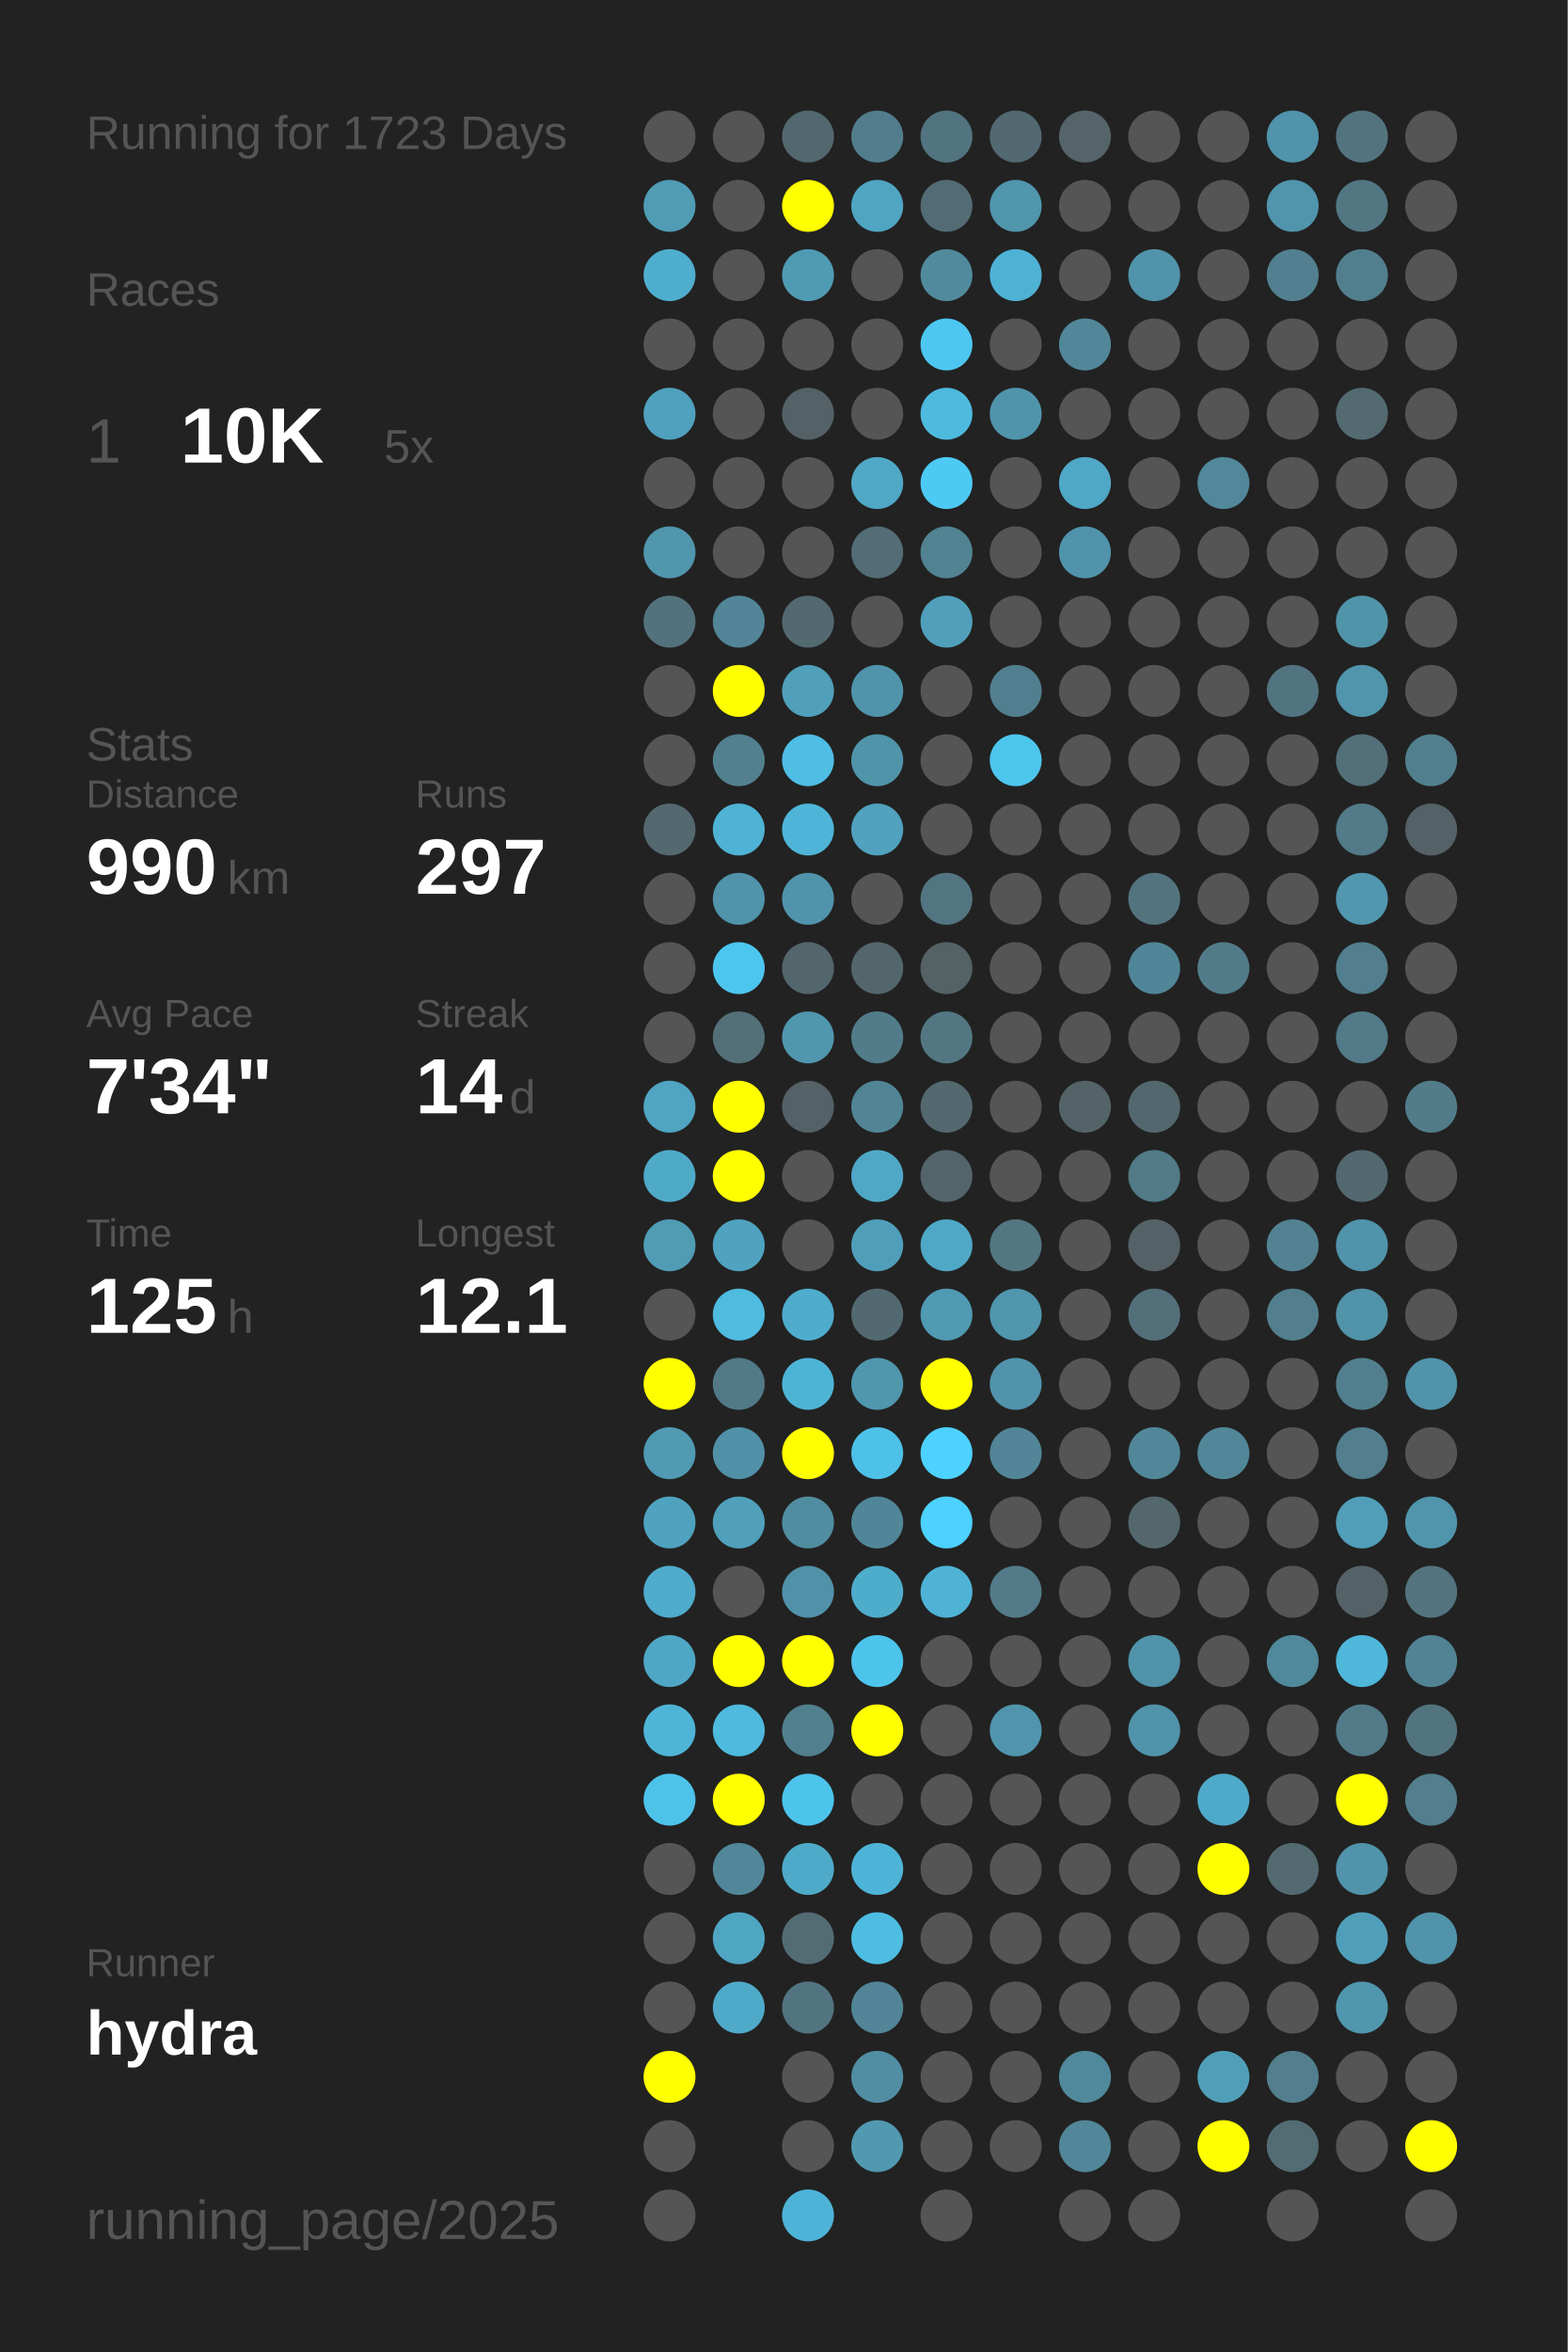
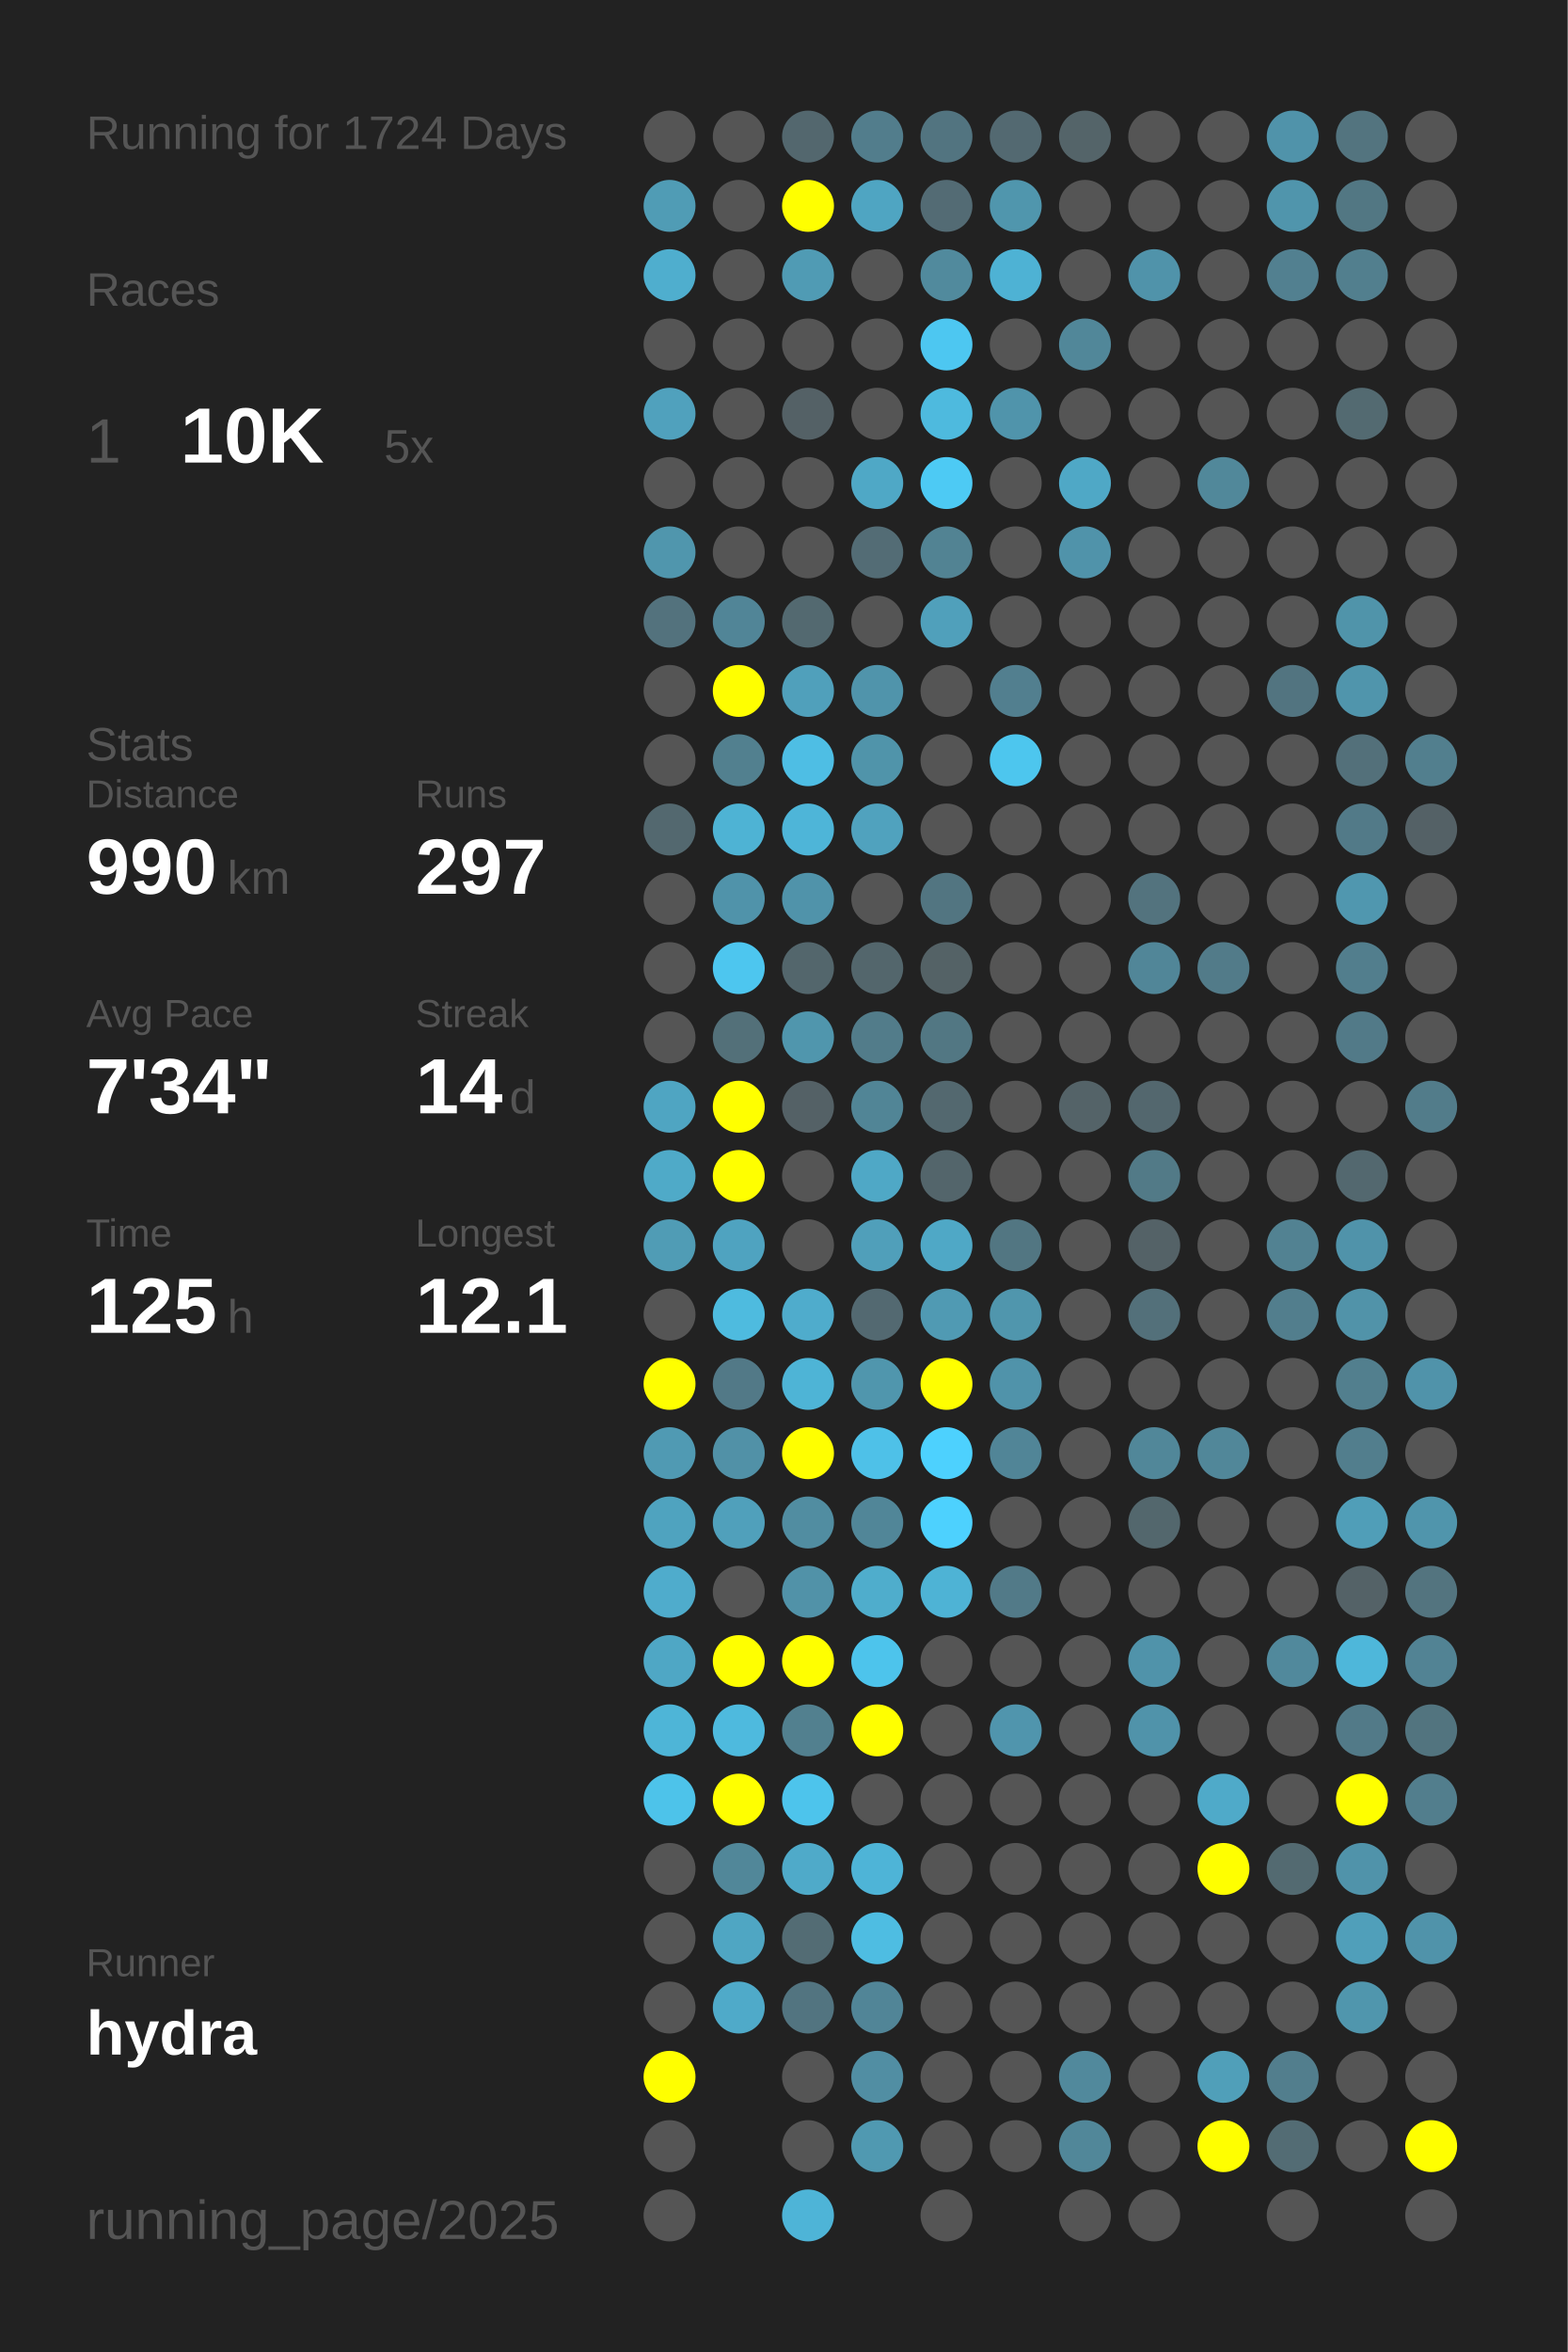
<svg xmlns="http://www.w3.org/2000/svg" baseProfile="full" height="300mm" version="1.1" viewBox="0,0,200,300" width="200mm">
  <defs />
  <rect fill="#222222" height="300" width="200" x="0" y="0" />
-   <text fill="#555555" style="font-size:6px; font-family:Arial;" x="11" y="19">Running for 1723 Days</text>
+   <text fill="#555555" style="font-size:6px; font-family:Arial;" x="11" y="19">Running for 1724 Days</text>
  <text fill="#555555" style="font-size:6px; font-family:Arial;" x="11" y="39">Races</text>
  <text fill="#555555" style="font-size:8px; font-family:Arial;" x="11" y="59">1</text>
  <text fill="#FFFFFF" style="font-size:10px; font-family:Arial; font-weight:bold;" x="23" y="59">10K</text>
  <text fill="#555555" style="font-size:6px; font-family:Arial;" x="49" y="59">5x</text>
  <text fill="#555555" style="font-size:6px; font-family:Arial;" x="11" y="97">Stats</text>
  <text fill="#555555" style="font-size:5px; font-family:Arial;" x="11" y="103">Distance</text>
  <text fill="#FFFFFF" style="font-size:10px; font-family:Arial; font-weight:bold;" x="11" y="114">990</text>
  <text fill="#555555" style="font-size:6px; font-family:Arial;" x="29" y="114">km</text>
  <text fill="#555555" style="font-size:5px; font-family:Arial;" x="53" y="103">Runs</text>
  <text fill="#FFFFFF" style="font-size:10px; font-family:Arial; font-weight:bold;" x="53" y="114">297</text>
  <text fill="#555555" style="font-size:5px; font-family:Arial;" x="11" y="131">Avg Pace</text>
  <text fill="#FFFFFF" style="font-size:10px; font-family:Arial; font-weight:bold;" x="11" y="142">7'34"</text>
  <text fill="#555555" style="font-size:5px; font-family:Arial;" x="53" y="131">Streak</text>
  <text fill="#FFFFFF" style="font-size:10px; font-family:Arial; font-weight:bold;" x="53" y="142">14</text>
  <text fill="#555555" style="font-size:6px; font-family:Arial;" x="65" y="142">d</text>
  <text fill="#555555" style="font-size:5px; font-family:Arial;" x="11" y="159">Time</text>
  <text fill="#FFFFFF" style="font-size:10px; font-family:Arial; font-weight:bold;" x="11" y="170">125</text>
  <text fill="#555555" style="font-size:6px; font-family:Arial;" x="29" y="170">h</text>
  <text fill="#555555" style="font-size:5px; font-family:Arial;" x="53" y="159">Longest</text>
  <text fill="#FFFFFF" style="font-size:10px; font-family:Arial; font-weight:bold;" x="53" y="170">12.1</text>
  <text fill="#555555" style="font-size:5px; font-family:Arial;" x="11" y="252.065">Runner</text>
  <text fill="#FFFFFF" style="font-size:8px; font-family:Arial; font-weight:bold;" x="11" y="262.065">hydra</text>
  <text fill="#555555" style="font-size:7px; font-family:Arial;" x="11" y="285.581">running_page/2025</text>
  <circle cx="85.417" cy="17.419" fill="#555555" r="3.312" />
  <circle cx="85.417" cy="26.258" fill="#509cb5" r="3.312" />
  <circle cx="85.417" cy="35.097" fill="#4faece" r="3.312" />
  <circle cx="85.417" cy="43.935" fill="#555555" r="3.312" />
  <circle cx="85.417" cy="52.774" fill="#50a1bd" r="3.312" />
  <circle cx="85.417" cy="61.613" fill="#555555" r="3.312" />
  <circle cx="85.417" cy="70.452" fill="#5096ad" r="3.312" />
  <circle cx="85.417" cy="79.29" fill="#53727d" r="3.312" />
  <circle cx="85.417" cy="88.129" fill="#555555" r="3.312" />
  <circle cx="85.417" cy="96.968" fill="#555555" r="3.312" />
  <circle cx="85.417" cy="105.806" fill="#53686f" r="3.312" />
  <circle cx="85.417" cy="114.645" fill="#555555" r="3.312" />
  <circle cx="85.417" cy="123.484" fill="#555555" r="3.312" />
  <circle cx="85.417" cy="132.323" fill="#555555" r="3.312" />
  <circle cx="85.417" cy="141.161" fill="#4fa5c2" r="3.312" />
  <circle cx="85.417" cy="150" fill="#4faac8" r="3.312" />
  <circle cx="85.417" cy="158.839" fill="#509cb5" r="3.312" />
  <circle cx="85.417" cy="167.677" fill="#555555" r="3.312" />
  <circle cx="85.417" cy="176.516" fill="#FFFF00" r="3.312" />
  <circle cx="85.417" cy="185.355" fill="#509ab3" r="3.312" />
  <circle cx="85.417" cy="194.194" fill="#4fa3bf" r="3.312" />
  <circle cx="85.417" cy="203.032" fill="#4faccc" r="3.312" />
  <circle cx="85.417" cy="211.871" fill="#4fa7c5" r="3.312" />
  <circle cx="85.417" cy="220.71" fill="#4eb5d7" r="3.312" />
  <circle cx="85.417" cy="229.548" fill="#4dc3ea" r="3.312" />
  <circle cx="85.417" cy="238.387" fill="#555555" r="3.312" />
  <circle cx="85.417" cy="247.226" fill="#555555" r="3.312" />
  <circle cx="85.417" cy="256.065" fill="#555555" r="3.312" />
  <circle cx="85.417" cy="264.903" fill="#FFFF00" r="3.312" />
  <circle cx="85.417" cy="273.742" fill="#555555" r="3.312" />
  <circle cx="85.417" cy="282.581" fill="#555555" r="3.312" />
  <circle cx="94.25" cy="17.419" fill="#555555" r="3.312" />
  <circle cx="94.25" cy="26.258" fill="#555555" r="3.312" />
  <circle cx="94.25" cy="35.097" fill="#555555" r="3.312" />
  <circle cx="94.25" cy="43.935" fill="#555555" r="3.312" />
  <circle cx="94.25" cy="52.774" fill="#555555" r="3.312" />
  <circle cx="94.25" cy="61.613" fill="#555555" r="3.312" />
  <circle cx="94.25" cy="70.452" fill="#555555" r="3.312" />
  <circle cx="94.25" cy="79.29" fill="#518597" r="3.312" />
  <circle cx="94.25" cy="88.129" fill="#FFFF00" r="3.312" />
  <circle cx="94.25" cy="96.968" fill="#52808f" r="3.312" />
  <circle cx="94.25" cy="105.806" fill="#4eb3d4" r="3.312" />
  <circle cx="94.25" cy="114.645" fill="#5093aa" r="3.312" />
  <circle cx="94.25" cy="123.484" fill="#4dc6ef" r="3.312" />
  <circle cx="94.25" cy="132.323" fill="#537079" r="3.312" />
  <circle cx="94.25" cy="141.161" fill="#FFFF00" r="3.312" />
  <circle cx="94.25" cy="150" fill="#FFFF00" r="3.312" />
  <circle cx="94.25" cy="158.839" fill="#4fa3c0" r="3.312" />
  <circle cx="94.25" cy="167.677" fill="#4ebbdf" r="3.312" />
  <circle cx="94.25" cy="176.516" fill="#527987" r="3.312" />
  <circle cx="94.25" cy="185.355" fill="#5191a7" r="3.312" />
  <circle cx="94.25" cy="194.194" fill="#50a0bb" r="3.312" />
  <circle cx="94.25" cy="203.032" fill="#555555" r="3.312" />
  <circle cx="94.25" cy="211.871" fill="#FFFF00" r="3.312" />
  <circle cx="94.25" cy="220.71" fill="#4ebade" r="3.312" />
  <circle cx="94.25" cy="229.548" fill="#FFFF00" r="3.312" />
  <circle cx="94.25" cy="238.387" fill="#518799" r="3.312" />
  <circle cx="94.25" cy="247.226" fill="#4fa6c3" r="3.312" />
  <circle cx="94.25" cy="256.065" fill="#4faac9" r="3.312" />
  <circle cx="103.083" cy="17.419" fill="#53676e" r="3.312" />
  <circle cx="103.083" cy="26.258" fill="#FFFF00" r="3.312" />
  <circle cx="103.083" cy="35.097" fill="#509bb4" r="3.312" />
  <circle cx="103.083" cy="43.935" fill="#555555" r="3.312" />
  <circle cx="103.083" cy="52.774" fill="#546166" r="3.312" />
  <circle cx="103.083" cy="61.613" fill="#555555" r="3.312" />
  <circle cx="103.083" cy="70.452" fill="#555555" r="3.312" />
  <circle cx="103.083" cy="79.29" fill="#536970" r="3.312" />
  <circle cx="103.083" cy="88.129" fill="#50a0bb" r="3.312" />
  <circle cx="103.083" cy="96.968" fill="#4ebee4" r="3.312" />
  <circle cx="103.083" cy="105.806" fill="#4eb5d8" r="3.312" />
  <circle cx="103.083" cy="114.645" fill="#5093aa" r="3.312" />
  <circle cx="103.083" cy="123.484" fill="#53666c" r="3.312" />
  <circle cx="103.083" cy="132.323" fill="#5096ad" r="3.312" />
  <circle cx="103.083" cy="141.161" fill="#546166" r="3.312" />
  <circle cx="103.083" cy="150" fill="#555555" r="3.312" />
  <circle cx="103.083" cy="158.839" fill="#555555" r="3.312" />
  <circle cx="103.083" cy="167.677" fill="#4faccc" r="3.312" />
  <circle cx="103.083" cy="176.516" fill="#4eb4d6" r="3.312" />
  <circle cx="103.083" cy="185.355" fill="#FFFF00" r="3.312" />
  <circle cx="103.083" cy="194.194" fill="#518da1" r="3.312" />
  <circle cx="103.083" cy="203.032" fill="#5192a8" r="3.312" />
  <circle cx="103.083" cy="211.871" fill="#FFFF00" r="3.312" />
  <circle cx="103.083" cy="220.71" fill="#52808f" r="3.312" />
  <circle cx="103.083" cy="229.548" fill="#4dc4ec" r="3.312" />
  <circle cx="103.083" cy="238.387" fill="#4faac9" r="3.312" />
  <circle cx="103.083" cy="247.226" fill="#536c74" r="3.312" />
  <circle cx="103.083" cy="256.065" fill="#527480" r="3.312" />
  <circle cx="103.083" cy="264.903" fill="#555555" r="3.312" />
  <circle cx="103.083" cy="273.742" fill="#555555" r="3.312" />
  <circle cx="103.083" cy="282.581" fill="#4eb4d7" r="3.312" />
  <circle cx="111.917" cy="17.419" fill="#527d8c" r="3.312" />
  <circle cx="111.917" cy="26.258" fill="#4fa5c2" r="3.312" />
  <circle cx="111.917" cy="35.097" fill="#555555" r="3.312" />
  <circle cx="111.917" cy="43.935" fill="#555555" r="3.312" />
  <circle cx="111.917" cy="52.774" fill="#555555" r="3.312" />
  <circle cx="111.917" cy="61.613" fill="#4fa8c6" r="3.312" />
  <circle cx="111.917" cy="70.452" fill="#536c75" r="3.312" />
  <circle cx="111.917" cy="79.29" fill="#555555" r="3.312" />
  <circle cx="111.917" cy="88.129" fill="#5094ab" r="3.312" />
  <circle cx="111.917" cy="96.968" fill="#5094aa" r="3.312" />
  <circle cx="111.917" cy="105.806" fill="#50a2be" r="3.312" />
  <circle cx="111.917" cy="114.645" fill="#555555" r="3.312" />
  <circle cx="111.917" cy="123.484" fill="#53666c" r="3.312" />
  <circle cx="111.917" cy="132.323" fill="#527c8a" r="3.312" />
  <circle cx="111.917" cy="141.161" fill="#518596" r="3.312" />
  <circle cx="111.917" cy="150" fill="#4fa8c6" r="3.312" />
  <circle cx="111.917" cy="158.839" fill="#509fba" r="3.312" />
  <circle cx="111.917" cy="167.677" fill="#536971" r="3.312" />
  <circle cx="111.917" cy="176.516" fill="#5096ad" r="3.312" />
  <circle cx="111.917" cy="185.355" fill="#4ec1e8" r="3.312" />
  <circle cx="111.917" cy="194.194" fill="#518698" r="3.312" />
  <circle cx="111.917" cy="203.032" fill="#4fadcc" r="3.312" />
  <circle cx="111.917" cy="211.871" fill="#4dc4ec" r="3.312" />
  <circle cx="111.917" cy="220.71" fill="#FFFF00" r="3.312" />
  <circle cx="111.917" cy="229.548" fill="#555555" r="3.312" />
  <circle cx="111.917" cy="238.387" fill="#4eb4d7" r="3.312" />
  <circle cx="111.917" cy="247.226" fill="#4ebde2" r="3.312" />
  <circle cx="111.917" cy="256.065" fill="#518597" r="3.312" />
  <circle cx="111.917" cy="264.903" fill="#518ea3" r="3.312" />
  <circle cx="111.917" cy="273.742" fill="#5099b1" r="3.312" />
  <circle cx="120.75" cy="17.419" fill="#527480" r="3.312" />
  <circle cx="120.75" cy="26.258" fill="#536b74" r="3.312" />
  <circle cx="120.75" cy="35.097" fill="#518a9d" r="3.312" />
  <circle cx="120.75" cy="43.935" fill="#4dc7f1" r="3.312" />
  <circle cx="120.75" cy="52.774" fill="#4ebade" r="3.312" />
  <circle cx="120.75" cy="61.613" fill="#4dcaf4" r="3.312" />
  <circle cx="120.75" cy="70.452" fill="#528393" r="3.312" />
  <circle cx="120.75" cy="79.29" fill="#50a0bb" r="3.312" />
  <circle cx="120.75" cy="88.129" fill="#555555" r="3.312" />
  <circle cx="120.75" cy="96.968" fill="#555555" r="3.312" />
  <circle cx="120.75" cy="105.806" fill="#555555" r="3.312" />
  <circle cx="120.75" cy="114.645" fill="#527581" r="3.312" />
  <circle cx="120.75" cy="123.484" fill="#546266" r="3.312" />
  <circle cx="120.75" cy="132.323" fill="#527783" r="3.312" />
  <circle cx="120.75" cy="141.161" fill="#53686f" r="3.312" />
  <circle cx="120.75" cy="150" fill="#53656b" r="3.312" />
  <circle cx="120.75" cy="158.839" fill="#4fa8c6" r="3.312" />
  <circle cx="120.75" cy="167.677" fill="#509ab3" r="3.312" />
  <circle cx="120.75" cy="176.516" fill="#FFFF00" r="3.312" />
  <circle cx="120.75" cy="185.355" fill="#4dd1fe" r="3.312" />
  <circle cx="120.75" cy="194.194" fill="#4dd1fe" r="3.312" />
  <circle cx="120.75" cy="203.032" fill="#4eb3d5" r="3.312" />
  <circle cx="120.75" cy="211.871" fill="#555555" r="3.312" />
  <circle cx="120.75" cy="220.71" fill="#555555" r="3.312" />
  <circle cx="120.75" cy="229.548" fill="#555555" r="3.312" />
  <circle cx="120.75" cy="238.387" fill="#555555" r="3.312" />
  <circle cx="120.75" cy="247.226" fill="#555555" r="3.312" />
  <circle cx="120.75" cy="256.065" fill="#555555" r="3.312" />
  <circle cx="120.75" cy="264.903" fill="#555555" r="3.312" />
  <circle cx="120.75" cy="273.742" fill="#555555" r="3.312" />
  <circle cx="120.75" cy="282.581" fill="#555555" r="3.312" />
  <circle cx="129.583" cy="17.419" fill="#536971" r="3.312" />
  <circle cx="129.583" cy="26.258" fill="#5096ad" r="3.312" />
  <circle cx="129.583" cy="35.097" fill="#4eb2d4" r="3.312" />
  <circle cx="129.583" cy="43.935" fill="#555555" r="3.312" />
  <circle cx="129.583" cy="52.774" fill="#5094ab" r="3.312" />
  <circle cx="129.583" cy="61.613" fill="#555555" r="3.312" />
  <circle cx="129.583" cy="70.452" fill="#555555" r="3.312" />
  <circle cx="129.583" cy="79.29" fill="#555555" r="3.312" />
  <circle cx="129.583" cy="88.129" fill="#527f8f" r="3.312" />
  <circle cx="129.583" cy="96.968" fill="#4dc6ee" r="3.312" />
  <circle cx="129.583" cy="105.806" fill="#555555" r="3.312" />
  <circle cx="129.583" cy="114.645" fill="#555555" r="3.312" />
  <circle cx="129.583" cy="123.484" fill="#555555" r="3.312" />
  <circle cx="129.583" cy="132.323" fill="#555555" r="3.312" />
  <circle cx="129.583" cy="141.161" fill="#555555" r="3.312" />
  <circle cx="129.583" cy="150" fill="#555555" r="3.312" />
  <circle cx="129.583" cy="158.839" fill="#527682" r="3.312" />
  <circle cx="129.583" cy="167.677" fill="#5096ad" r="3.312" />
  <circle cx="129.583" cy="176.516" fill="#5093aa" r="3.312" />
  <circle cx="129.583" cy="185.355" fill="#518597" r="3.312" />
  <circle cx="129.583" cy="194.194" fill="#555555" r="3.312" />
  <circle cx="129.583" cy="203.032" fill="#527a88" r="3.312" />
  <circle cx="129.583" cy="211.871" fill="#555555" r="3.312" />
  <circle cx="129.583" cy="220.71" fill="#5095ad" r="3.312" />
  <circle cx="129.583" cy="229.548" fill="#555555" r="3.312" />
  <circle cx="129.583" cy="238.387" fill="#555555" r="3.312" />
  <circle cx="129.583" cy="247.226" fill="#555555" r="3.312" />
  <circle cx="129.583" cy="256.065" fill="#555555" r="3.312" />
  <circle cx="129.583" cy="264.903" fill="#555555" r="3.312" />
  <circle cx="129.583" cy="273.742" fill="#555555" r="3.312" />
  <circle cx="138.417" cy="17.419" fill="#546469" r="3.312" />
  <circle cx="138.417" cy="26.258" fill="#555555" r="3.312" />
  <circle cx="138.417" cy="35.097" fill="#555555" r="3.312" />
  <circle cx="138.417" cy="43.935" fill="#518799" r="3.312" />
  <circle cx="138.417" cy="52.774" fill="#555555" r="3.312" />
  <circle cx="138.417" cy="61.613" fill="#4fa8c6" r="3.312" />
  <circle cx="138.417" cy="70.452" fill="#5093aa" r="3.312" />
  <circle cx="138.417" cy="79.29" fill="#555555" r="3.312" />
  <circle cx="138.417" cy="88.129" fill="#555555" r="3.312" />
  <circle cx="138.417" cy="96.968" fill="#555555" r="3.312" />
  <circle cx="138.417" cy="105.806" fill="#555555" r="3.312" />
  <circle cx="138.417" cy="114.645" fill="#555555" r="3.312" />
  <circle cx="138.417" cy="123.484" fill="#555555" r="3.312" />
  <circle cx="138.417" cy="132.323" fill="#555555" r="3.312" />
  <circle cx="138.417" cy="141.161" fill="#546368" r="3.312" />
  <circle cx="138.417" cy="150" fill="#555555" r="3.312" />
  <circle cx="138.417" cy="158.839" fill="#555555" r="3.312" />
  <circle cx="138.417" cy="167.677" fill="#555555" r="3.312" />
  <circle cx="138.417" cy="176.516" fill="#555555" r="3.312" />
  <circle cx="138.417" cy="185.355" fill="#555555" r="3.312" />
  <circle cx="138.417" cy="194.194" fill="#555555" r="3.312" />
  <circle cx="138.417" cy="203.032" fill="#555555" r="3.312" />
  <circle cx="138.417" cy="211.871" fill="#555555" r="3.312" />
  <circle cx="138.417" cy="220.71" fill="#555555" r="3.312" />
  <circle cx="138.417" cy="229.548" fill="#555555" r="3.312" />
  <circle cx="138.417" cy="238.387" fill="#555555" r="3.312" />
  <circle cx="138.417" cy="247.226" fill="#555555" r="3.312" />
  <circle cx="138.417" cy="256.065" fill="#555555" r="3.312" />
  <circle cx="138.417" cy="264.903" fill="#51899c" r="3.312" />
  <circle cx="138.417" cy="273.742" fill="#518799" r="3.312" />
  <circle cx="138.417" cy="282.581" fill="#555555" r="3.312" />
  <circle cx="147.25" cy="17.419" fill="#555555" r="3.312" />
  <circle cx="147.25" cy="26.258" fill="#555555" r="3.312" />
  <circle cx="147.25" cy="35.097" fill="#5093aa" r="3.312" />
  <circle cx="147.25" cy="43.935" fill="#555555" r="3.312" />
  <circle cx="147.25" cy="52.774" fill="#555555" r="3.312" />
  <circle cx="147.25" cy="61.613" fill="#555555" r="3.312" />
  <circle cx="147.25" cy="70.452" fill="#555555" r="3.312" />
  <circle cx="147.25" cy="79.29" fill="#555555" r="3.312" />
  <circle cx="147.25" cy="88.129" fill="#555555" r="3.312" />
  <circle cx="147.25" cy="96.968" fill="#555555" r="3.312" />
  <circle cx="147.25" cy="105.806" fill="#555555" r="3.312" />
  <circle cx="147.25" cy="114.645" fill="#53737e" r="3.312" />
  <circle cx="147.25" cy="123.484" fill="#518698" r="3.312" />
  <circle cx="147.25" cy="132.323" fill="#555555" r="3.312" />
  <circle cx="147.25" cy="141.161" fill="#53676e" r="3.312" />
  <circle cx="147.25" cy="150" fill="#527a87" r="3.312" />
  <circle cx="147.25" cy="158.839" fill="#546267" r="3.312" />
  <circle cx="147.25" cy="167.677" fill="#53707a" r="3.312" />
  <circle cx="147.25" cy="176.516" fill="#555555" r="3.312" />
  <circle cx="147.25" cy="185.355" fill="#518799" r="3.312" />
  <circle cx="147.25" cy="194.194" fill="#53676d" r="3.312" />
  <circle cx="147.25" cy="203.032" fill="#555555" r="3.312" />
  <circle cx="147.25" cy="211.871" fill="#5093aa" r="3.312" />
  <circle cx="147.25" cy="220.71" fill="#5093aa" r="3.312" />
  <circle cx="147.25" cy="229.548" fill="#555555" r="3.312" />
  <circle cx="147.25" cy="238.387" fill="#555555" r="3.312" />
  <circle cx="147.25" cy="247.226" fill="#555555" r="3.312" />
  <circle cx="147.25" cy="256.065" fill="#555555" r="3.312" />
  <circle cx="147.25" cy="264.903" fill="#555555" r="3.312" />
  <circle cx="147.25" cy="273.742" fill="#555555" r="3.312" />
  <circle cx="147.25" cy="282.581" fill="#555555" r="3.312" />
  <circle cx="156.083" cy="17.419" fill="#555555" r="3.312" />
  <circle cx="156.083" cy="26.258" fill="#555555" r="3.312" />
  <circle cx="156.083" cy="35.097" fill="#555555" r="3.312" />
  <circle cx="156.083" cy="43.935" fill="#555555" r="3.312" />
  <circle cx="156.083" cy="52.774" fill="#555555" r="3.312" />
  <circle cx="156.083" cy="61.613" fill="#51889a" r="3.312" />
  <circle cx="156.083" cy="70.452" fill="#555555" r="3.312" />
  <circle cx="156.083" cy="79.29" fill="#555555" r="3.312" />
  <circle cx="156.083" cy="88.129" fill="#555555" r="3.312" />
  <circle cx="156.083" cy="96.968" fill="#555555" r="3.312" />
  <circle cx="156.083" cy="105.806" fill="#555555" r="3.312" />
  <circle cx="156.083" cy="114.645" fill="#555555" r="3.312" />
  <circle cx="156.083" cy="123.484" fill="#527b89" r="3.312" />
  <circle cx="156.083" cy="132.323" fill="#555555" r="3.312" />
  <circle cx="156.083" cy="141.161" fill="#555555" r="3.312" />
  <circle cx="156.083" cy="150" fill="#555555" r="3.312" />
  <circle cx="156.083" cy="158.839" fill="#555555" r="3.312" />
  <circle cx="156.083" cy="167.677" fill="#555555" r="3.312" />
  <circle cx="156.083" cy="176.516" fill="#555555" r="3.312" />
  <circle cx="156.083" cy="185.355" fill="#518799" r="3.312" />
  <circle cx="156.083" cy="194.194" fill="#555555" r="3.312" />
  <circle cx="156.083" cy="203.032" fill="#555555" r="3.312" />
  <circle cx="156.083" cy="211.871" fill="#555555" r="3.312" />
  <circle cx="156.083" cy="220.71" fill="#555555" r="3.312" />
  <circle cx="156.083" cy="229.548" fill="#4faac9" r="3.312" />
  <circle cx="156.083" cy="238.387" fill="#FFFF00" r="3.312" />
  <circle cx="156.083" cy="247.226" fill="#555555" r="3.312" />
  <circle cx="156.083" cy="256.065" fill="#555555" r="3.312" />
  <circle cx="156.083" cy="264.903" fill="#509fb9" r="3.312" />
  <circle cx="156.083" cy="273.742" fill="#FFFF00" r="3.312" />
  <circle cx="164.917" cy="17.419" fill="#5093aa" r="3.312" />
  <circle cx="164.917" cy="26.258" fill="#5095ac" r="3.312" />
  <circle cx="164.917" cy="35.097" fill="#528090" r="3.312" />
  <circle cx="164.917" cy="43.935" fill="#555555" r="3.312" />
  <circle cx="164.917" cy="52.774" fill="#555555" r="3.312" />
  <circle cx="164.917" cy="61.613" fill="#555555" r="3.312" />
  <circle cx="164.917" cy="70.452" fill="#555555" r="3.312" />
  <circle cx="164.917" cy="79.29" fill="#555555" r="3.312" />
  <circle cx="164.917" cy="88.129" fill="#527480" r="3.312" />
  <circle cx="164.917" cy="96.968" fill="#555555" r="3.312" />
  <circle cx="164.917" cy="105.806" fill="#555555" r="3.312" />
  <circle cx="164.917" cy="114.645" fill="#555555" r="3.312" />
  <circle cx="164.917" cy="123.484" fill="#555555" r="3.312" />
  <circle cx="164.917" cy="132.323" fill="#555555" r="3.312" />
  <circle cx="164.917" cy="141.161" fill="#555555" r="3.312" />
  <circle cx="164.917" cy="150" fill="#555555" r="3.312" />
  <circle cx="164.917" cy="158.839" fill="#528292" r="3.312" />
  <circle cx="164.917" cy="167.677" fill="#527e8d" r="3.312" />
  <circle cx="164.917" cy="176.516" fill="#555555" r="3.312" />
  <circle cx="164.917" cy="185.355" fill="#555555" r="3.312" />
  <circle cx="164.917" cy="194.194" fill="#555555" r="3.312" />
  <circle cx="164.917" cy="203.032" fill="#555555" r="3.312" />
  <circle cx="164.917" cy="211.871" fill="#51899c" r="3.312" />
  <circle cx="164.917" cy="220.71" fill="#555555" r="3.312" />
  <circle cx="164.917" cy="229.548" fill="#555555" r="3.312" />
  <circle cx="164.917" cy="238.387" fill="#536a71" r="3.312" />
  <circle cx="164.917" cy="247.226" fill="#555555" r="3.312" />
  <circle cx="164.917" cy="256.065" fill="#555555" r="3.312" />
  <circle cx="164.917" cy="264.903" fill="#527e8d" r="3.312" />
  <circle cx="164.917" cy="273.742" fill="#536c74" r="3.312" />
  <circle cx="164.917" cy="282.581" fill="#555555" r="3.312" />
  <circle cx="173.75" cy="17.419" fill="#53747f" r="3.312" />
  <circle cx="173.75" cy="26.258" fill="#527783" r="3.312" />
  <circle cx="173.75" cy="35.097" fill="#527f8e" r="3.312" />
  <circle cx="173.75" cy="43.935" fill="#555555" r="3.312" />
  <circle cx="173.75" cy="52.774" fill="#536a71" r="3.312" />
  <circle cx="173.75" cy="61.613" fill="#555555" r="3.312" />
  <circle cx="173.75" cy="70.452" fill="#555555" r="3.312" />
  <circle cx="173.75" cy="79.29" fill="#5094aa" r="3.312" />
  <circle cx="173.75" cy="88.129" fill="#5095ac" r="3.312" />
  <circle cx="173.75" cy="96.968" fill="#53707a" r="3.312" />
  <circle cx="173.75" cy="105.806" fill="#527a88" r="3.312" />
  <circle cx="173.75" cy="114.645" fill="#5097af" r="3.312" />
  <circle cx="173.75" cy="123.484" fill="#527e8d" r="3.312" />
  <circle cx="173.75" cy="132.323" fill="#527a88" r="3.312" />
  <circle cx="173.75" cy="141.161" fill="#555555" r="3.312" />
  <circle cx="173.75" cy="150" fill="#53686f" r="3.312" />
  <circle cx="173.75" cy="158.839" fill="#5093aa" r="3.312" />
  <circle cx="173.75" cy="167.677" fill="#5193a9" r="3.312" />
  <circle cx="173.75" cy="176.516" fill="#527f8e" r="3.312" />
  <circle cx="173.75" cy="185.355" fill="#527e8d" r="3.312" />
  <circle cx="173.75" cy="194.194" fill="#509eb8" r="3.312" />
  <circle cx="173.75" cy="203.032" fill="#546267" r="3.312" />
  <circle cx="173.75" cy="211.871" fill="#4eb7da" r="3.312" />
  <circle cx="173.75" cy="220.71" fill="#527a88" r="3.312" />
  <circle cx="173.75" cy="229.548" fill="#FFFF00" r="3.312" />
  <circle cx="173.75" cy="238.387" fill="#5093aa" r="3.312" />
  <circle cx="173.75" cy="247.226" fill="#509fba" r="3.312" />
  <circle cx="173.75" cy="256.065" fill="#5096ad" r="3.312" />
  <circle cx="173.75" cy="264.903" fill="#555555" r="3.312" />
  <circle cx="173.75" cy="273.742" fill="#555555" r="3.312" />
  <circle cx="182.583" cy="17.419" fill="#555555" r="3.312" />
  <circle cx="182.583" cy="26.258" fill="#555555" r="3.312" />
  <circle cx="182.583" cy="35.097" fill="#555555" r="3.312" />
  <circle cx="182.583" cy="43.935" fill="#555555" r="3.312" />
  <circle cx="182.583" cy="52.774" fill="#555555" r="3.312" />
  <circle cx="182.583" cy="61.613" fill="#555555" r="3.312" />
  <circle cx="182.583" cy="70.452" fill="#555555" r="3.312" />
  <circle cx="182.583" cy="79.29" fill="#555555" r="3.312" />
  <circle cx="182.583" cy="88.129" fill="#555555" r="3.312" />
  <circle cx="182.583" cy="96.968" fill="#527f8e" r="3.312" />
  <circle cx="182.583" cy="105.806" fill="#546166" r="3.312" />
  <circle cx="182.583" cy="114.645" fill="#555555" r="3.312" />
  <circle cx="182.583" cy="123.484" fill="#555555" r="3.312" />
  <circle cx="182.583" cy="132.323" fill="#555555" r="3.312" />
  <circle cx="182.583" cy="141.161" fill="#527c8a" r="3.312" />
  <circle cx="182.583" cy="150" fill="#555555" r="3.312" />
  <circle cx="182.583" cy="158.839" fill="#555555" r="3.312" />
  <circle cx="182.583" cy="167.677" fill="#555555" r="3.312" />
  <circle cx="182.583" cy="176.516" fill="#5093aa" r="3.312" />
  <circle cx="182.583" cy="185.355" fill="#555555" r="3.312" />
  <circle cx="182.583" cy="194.194" fill="#5095ac" r="3.312" />
  <circle cx="182.583" cy="203.032" fill="#53747f" r="3.312" />
  <circle cx="182.583" cy="211.871" fill="#528394" r="3.312" />
  <circle cx="182.583" cy="220.71" fill="#52747f" r="3.312" />
  <circle cx="182.583" cy="229.548" fill="#527e8d" r="3.312" />
  <circle cx="182.583" cy="238.387" fill="#555555" r="3.312" />
  <circle cx="182.583" cy="247.226" fill="#5093aa" r="3.312" />
  <circle cx="182.583" cy="256.065" fill="#555555" r="3.312" />
  <circle cx="182.583" cy="264.903" fill="#555555" r="3.312" />
  <circle cx="182.583" cy="273.742" fill="#FFFF00" r="3.312" />
  <circle cx="182.583" cy="282.581" fill="#555555" r="3.312" />
</svg>
